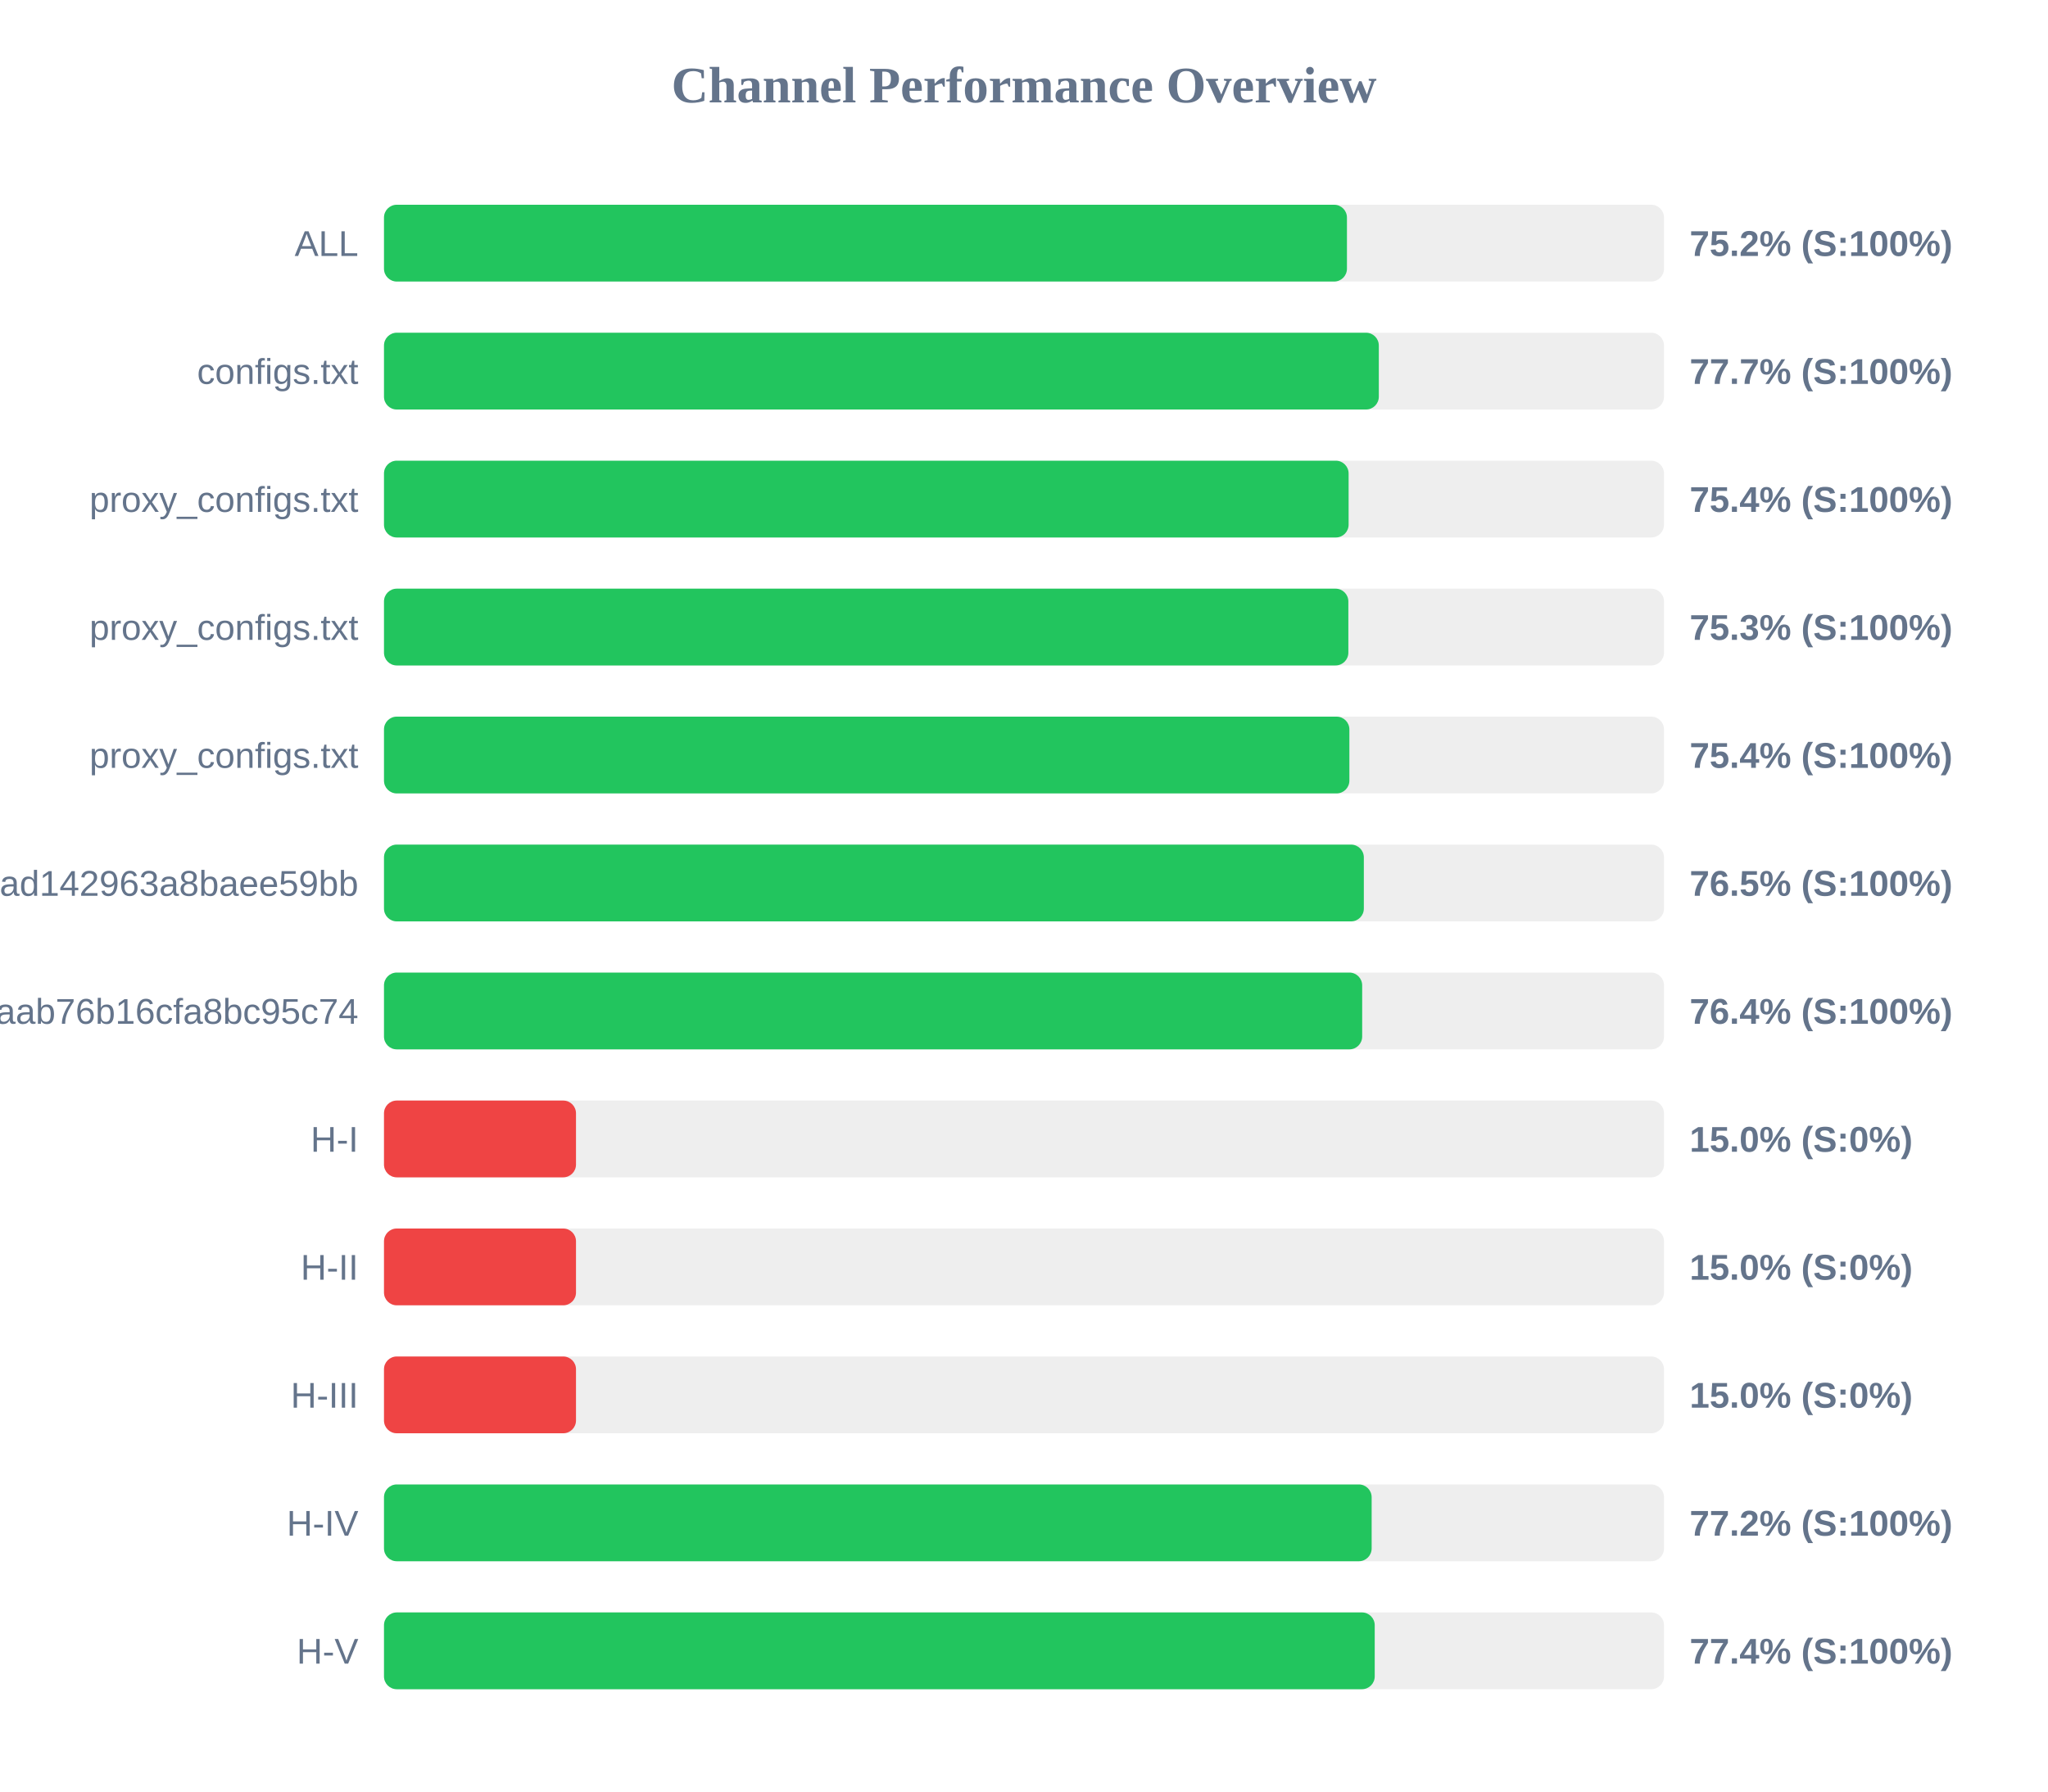
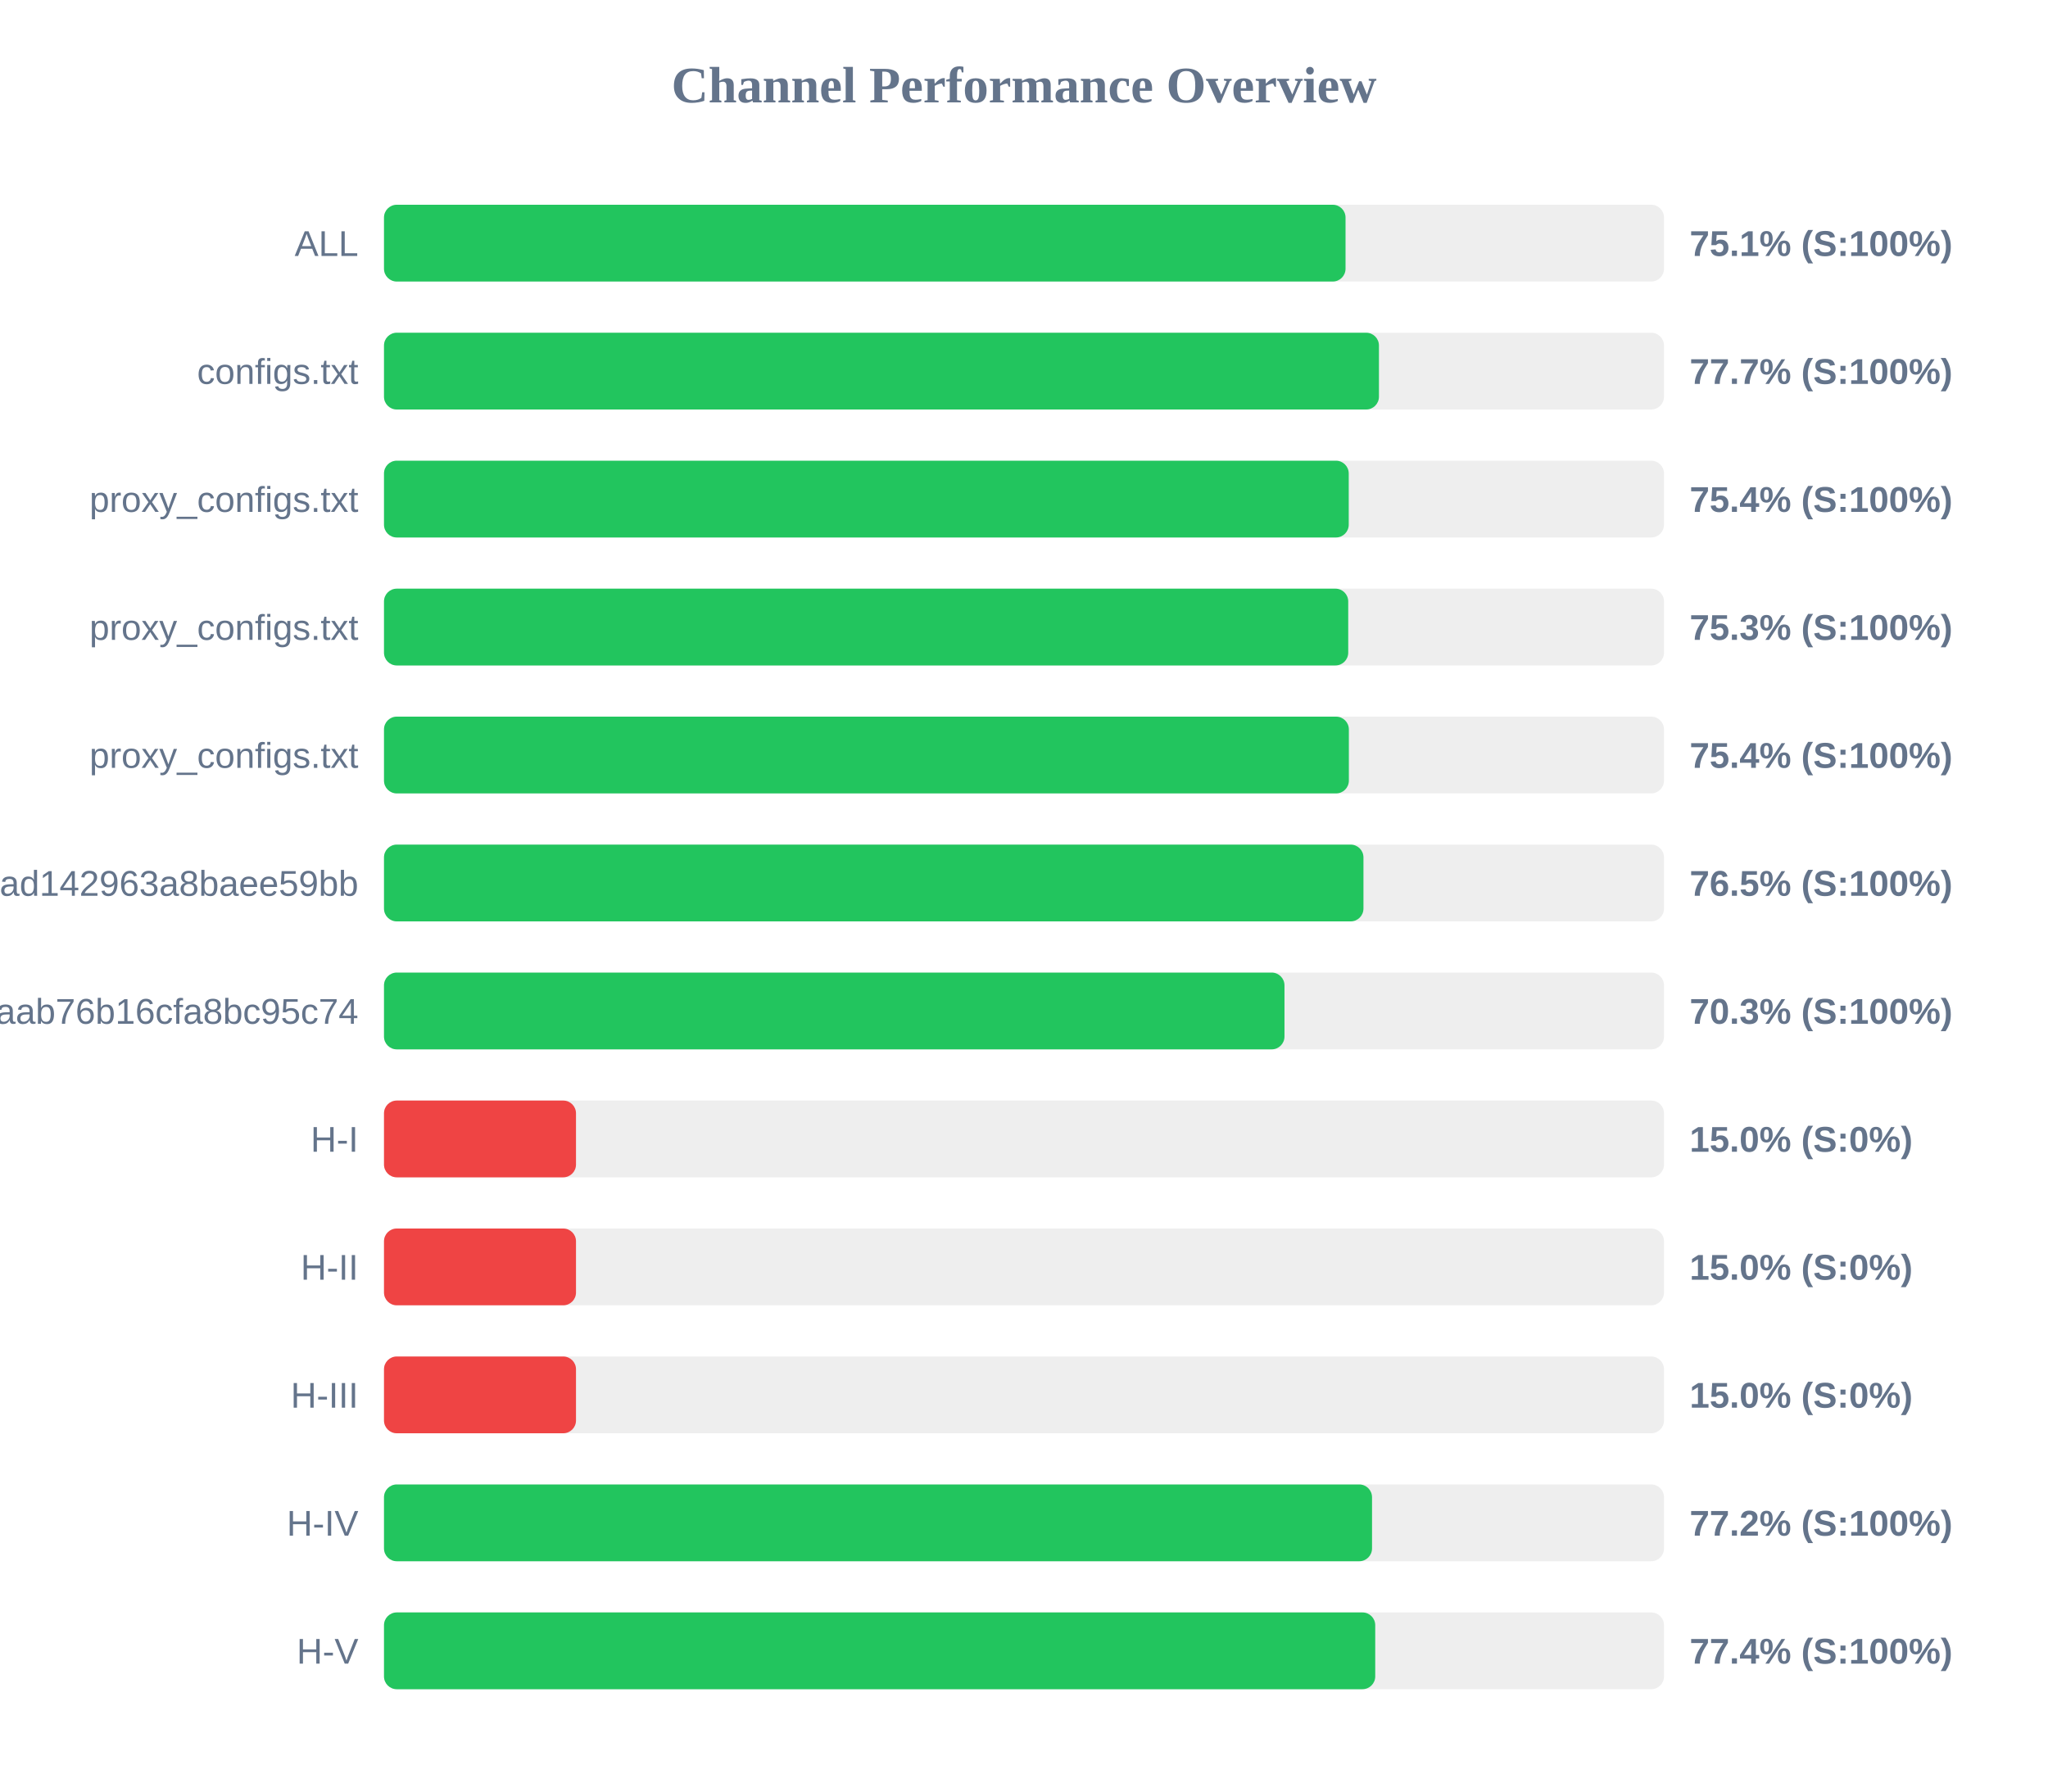
<svg xmlns="http://www.w3.org/2000/svg" width="800" height="700" version="1.1">
  <style>
        .row { font: 14px Arial; fill: #64748b; }
        .score { font: bold 14px Arial; fill: #64748b; }
    </style>
  <text x="400" y="40" text-anchor="middle" font-size="20px" font-weight="bold" fill="#64748b">Channel Performance Overview</text>
  <rect x="150" y="80" width="500" height="30" fill="#eee" rx="5" />
-   <rect x="150" y="80" width="376.15" height="30" fill="#22c55e" rx="5" />
+   <rect x="150" y="80" width="375.6" height="30" fill="#22c55e" rx="5" />
  <text x="140" y="100" text-anchor="end" class="row">ALL</text>
-   <text x="660" y="100" text-anchor="start" class="score">75.2% (S:100%)</text>
+   <text x="660" y="100" text-anchor="start" class="score">75.1% (S:100%)</text>
  <rect x="150" y="130" width="500" height="30" fill="#eee" rx="5" />
-   <rect x="150" y="130" width="388.6" height="30" fill="#22c55e" rx="5" />
+   <rect x="150" y="130" width="388.65" height="30" fill="#22c55e" rx="5" />
  <text x="140" y="150" text-anchor="end" class="row">configs.txt</text>
  <text x="660" y="150" text-anchor="start" class="score">77.7% (S:100%)</text>
  <rect x="150" y="180" width="500" height="30" fill="#eee" rx="5" />
-   <rect x="150" y="180" width="376.8" height="30" fill="#22c55e" rx="5" />
+   <rect x="150" y="180" width="376.85" height="30" fill="#22c55e" rx="5" />
  <text x="140" y="200" text-anchor="end" class="row">proxy_configs.txt</text>
  <text x="660" y="200" text-anchor="start" class="score">75.4% (S:100%)</text>
  <rect x="150" y="230" width="500" height="30" fill="#eee" rx="5" />
-   <rect x="150" y="230" width="376.7" height="30" fill="#22c55e" rx="5" />
+   <rect x="150" y="230" width="376.65" height="30" fill="#22c55e" rx="5" />
  <text x="140" y="250" text-anchor="end" class="row">proxy_configs.txt</text>
  <text x="660" y="250" text-anchor="start" class="score">75.3% (S:100%)</text>
  <rect x="150" y="280" width="500" height="30" fill="#eee" rx="5" />
-   <rect x="150" y="280" width="377.1" height="30" fill="#22c55e" rx="5" />
+   <rect x="150" y="280" width="376.9" height="30" fill="#22c55e" rx="5" />
  <text x="140" y="300" text-anchor="end" class="row">proxy_configs.txt</text>
  <text x="660" y="300" text-anchor="start" class="score">75.4% (S:100%)</text>
  <rect x="150" y="330" width="500" height="30" fill="#eee" rx="5" />
-   <rect x="150" y="330" width="382.75" height="30" fill="#22c55e" rx="5" />
+   <rect x="150" y="330" width="382.6" height="30" fill="#22c55e" rx="5" />
  <text x="140" y="350" text-anchor="end" class="row">subscribe?token=bb610d21b57e36ad142963a8baee59bb</text>
  <text x="660" y="350" text-anchor="start" class="score">76.5% (S:100%)</text>
  <rect x="150" y="380" width="500" height="30" fill="#eee" rx="5" />
-   <rect x="150" y="380" width="382.1" height="30" fill="#22c55e" rx="5" />
+   <rect x="150" y="380" width="351.75" height="30" fill="#22c55e" rx="5" />
  <text x="140" y="400" text-anchor="end" class="row">3ae0e6ed6c161aab76b16cfa8bc95c74</text>
-   <text x="660" y="400" text-anchor="start" class="score">76.4% (S:100%)</text>
+   <text x="660" y="400" text-anchor="start" class="score">70.3% (S:100%)</text>
  <rect x="150" y="430" width="500" height="30" fill="#eee" rx="5" />
  <rect x="150" y="430" width="75.0" height="30" fill="#ef4444" rx="5" />
  <text x="140" y="450" text-anchor="end" class="row">H-I</text>
  <text x="660" y="450" text-anchor="start" class="score">15.0% (S:0%)</text>
  <rect x="150" y="480" width="500" height="30" fill="#eee" rx="5" />
  <rect x="150" y="480" width="75.0" height="30" fill="#ef4444" rx="5" />
  <text x="140" y="500" text-anchor="end" class="row">H-II</text>
  <text x="660" y="500" text-anchor="start" class="score">15.0% (S:0%)</text>
  <rect x="150" y="530" width="500" height="30" fill="#eee" rx="5" />
  <rect x="150" y="530" width="75.0" height="30" fill="#ef4444" rx="5" />
  <text x="140" y="550" text-anchor="end" class="row">H-III</text>
  <text x="660" y="550" text-anchor="start" class="score">15.0% (S:0%)</text>
  <rect x="150" y="580" width="500" height="30" fill="#eee" rx="5" />
-   <rect x="150" y="580" width="385.8" height="30" fill="#22c55e" rx="5" />
+   <rect x="150" y="580" width="385.95" height="30" fill="#22c55e" rx="5" />
  <text x="140" y="600" text-anchor="end" class="row">H-IV</text>
  <text x="660" y="600" text-anchor="start" class="score">77.2% (S:100%)</text>
  <rect x="150" y="630" width="500" height="30" fill="#eee" rx="5" />
-   <rect x="150" y="630" width="387.0" height="30" fill="#22c55e" rx="5" />
+   <rect x="150" y="630" width="387.2" height="30" fill="#22c55e" rx="5" />
  <text x="140" y="650" text-anchor="end" class="row">H-V</text>
  <text x="660" y="650" text-anchor="start" class="score">77.4% (S:100%)</text>
</svg>
